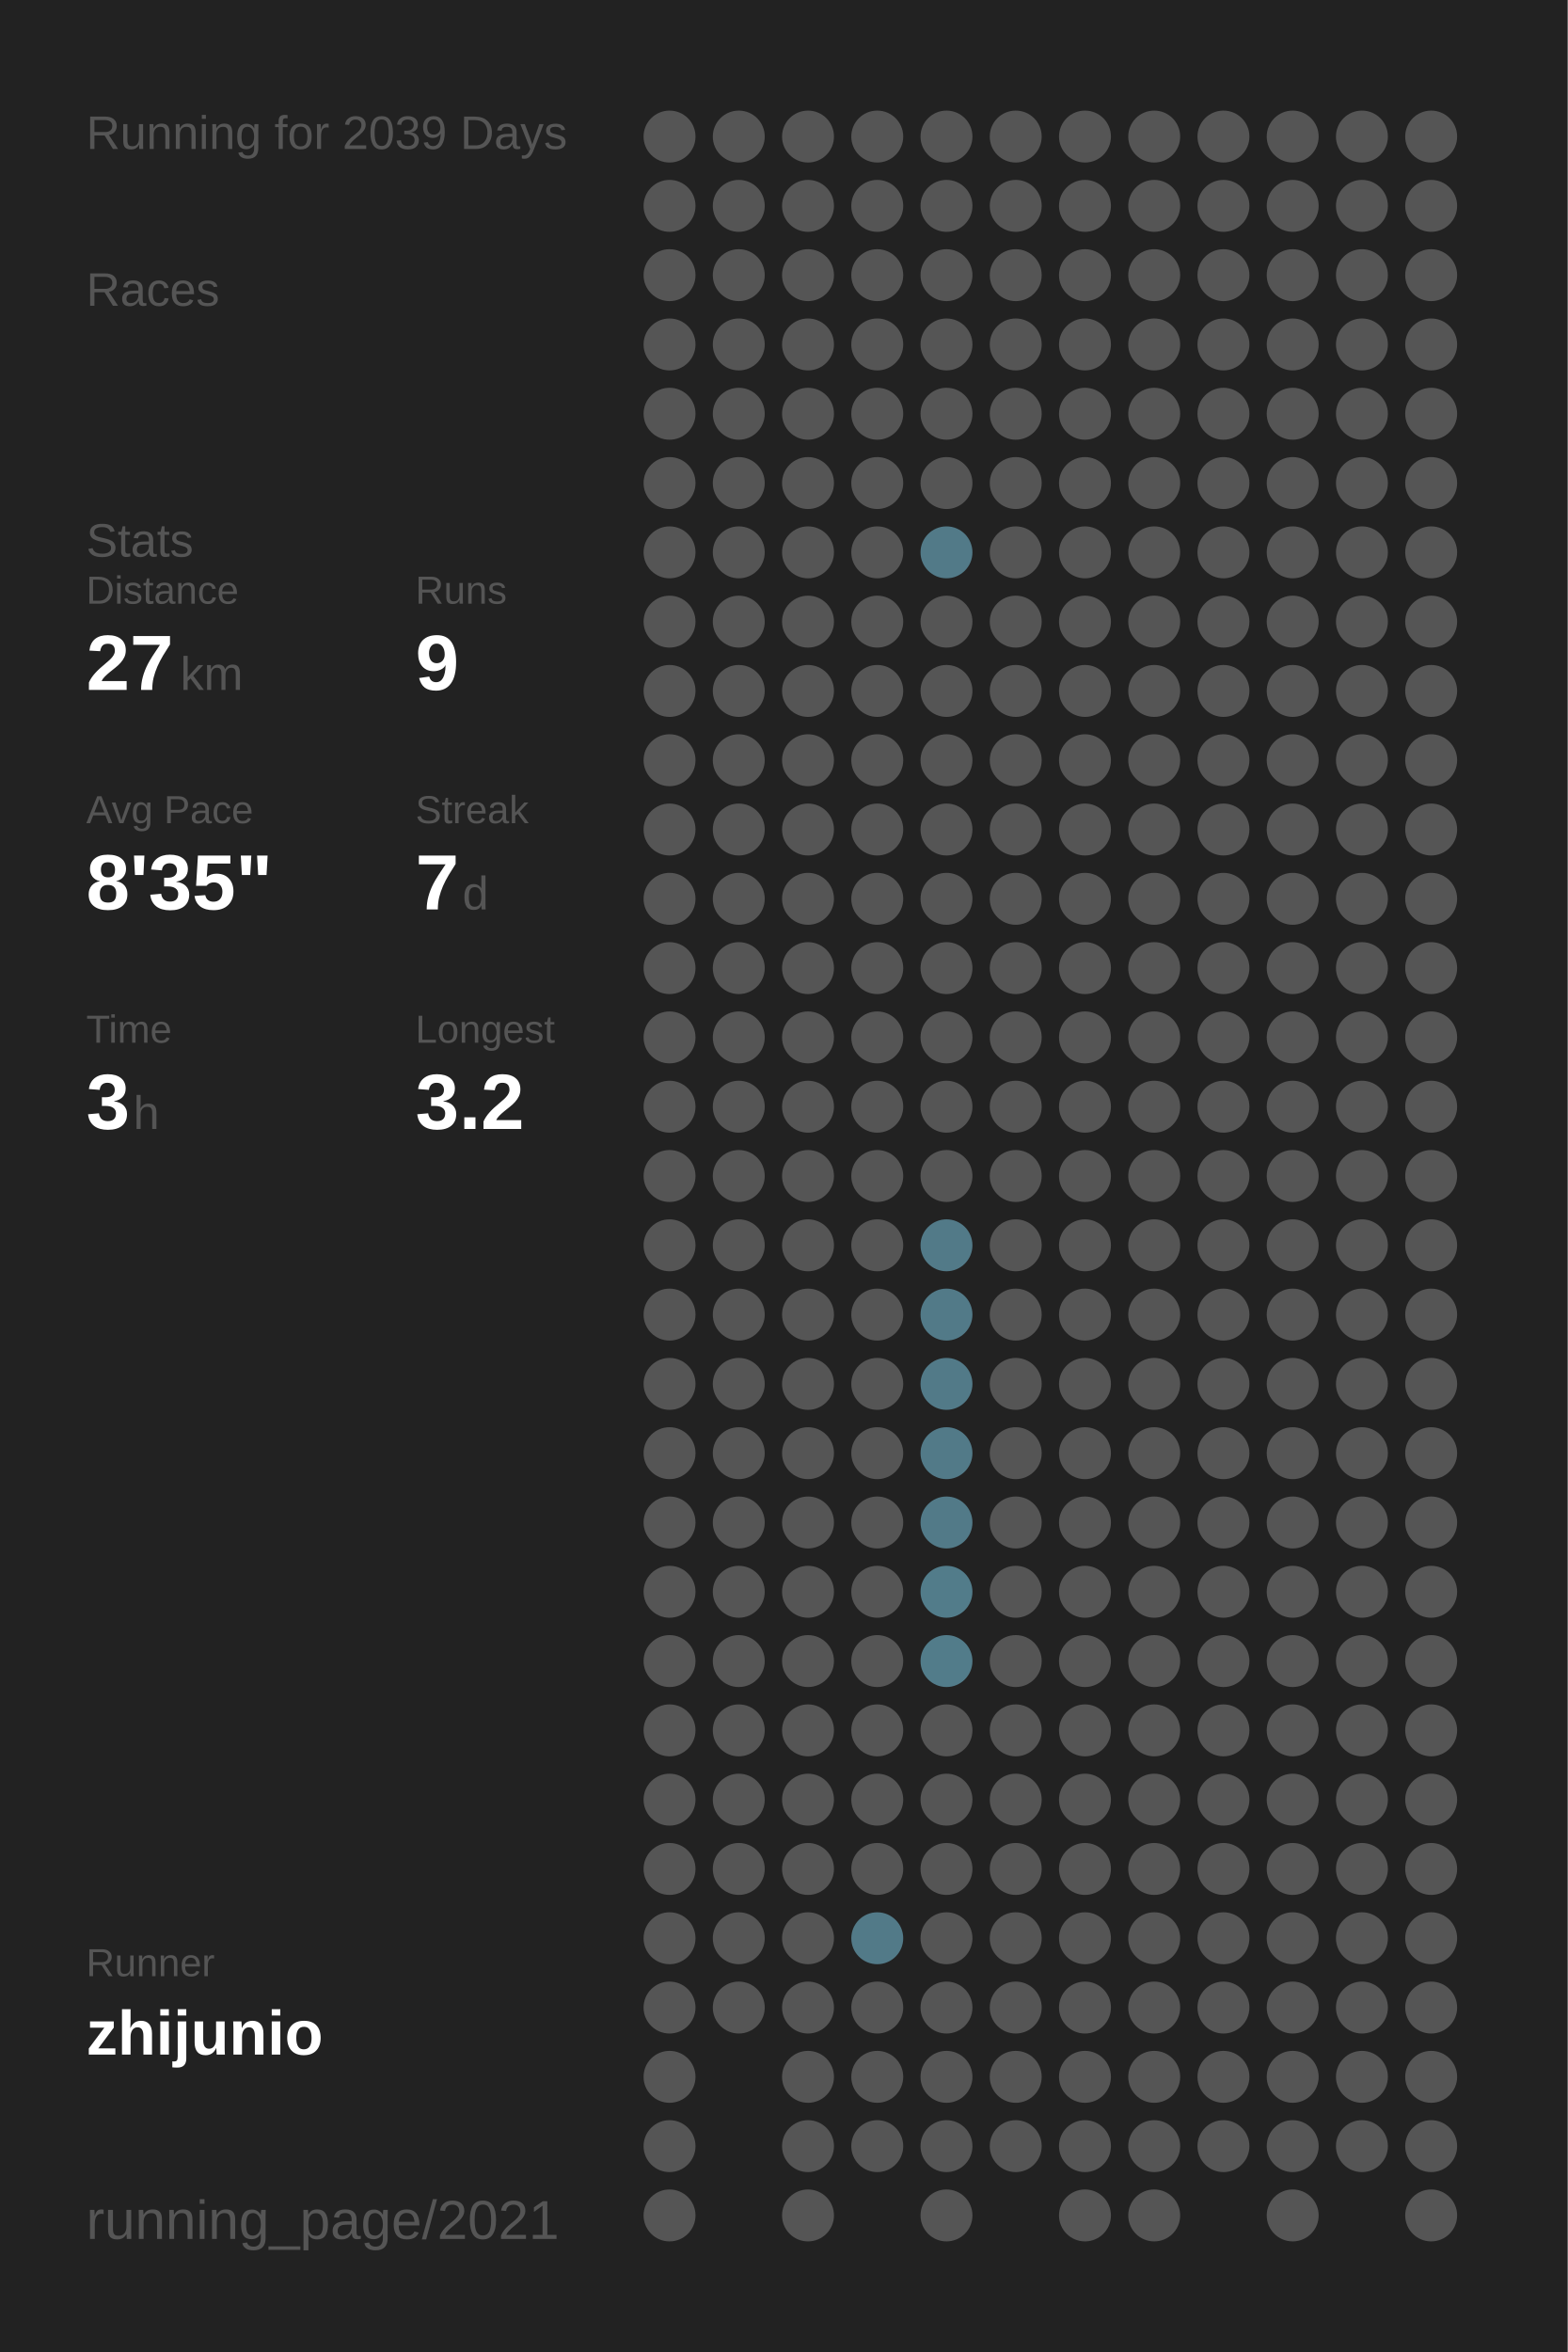
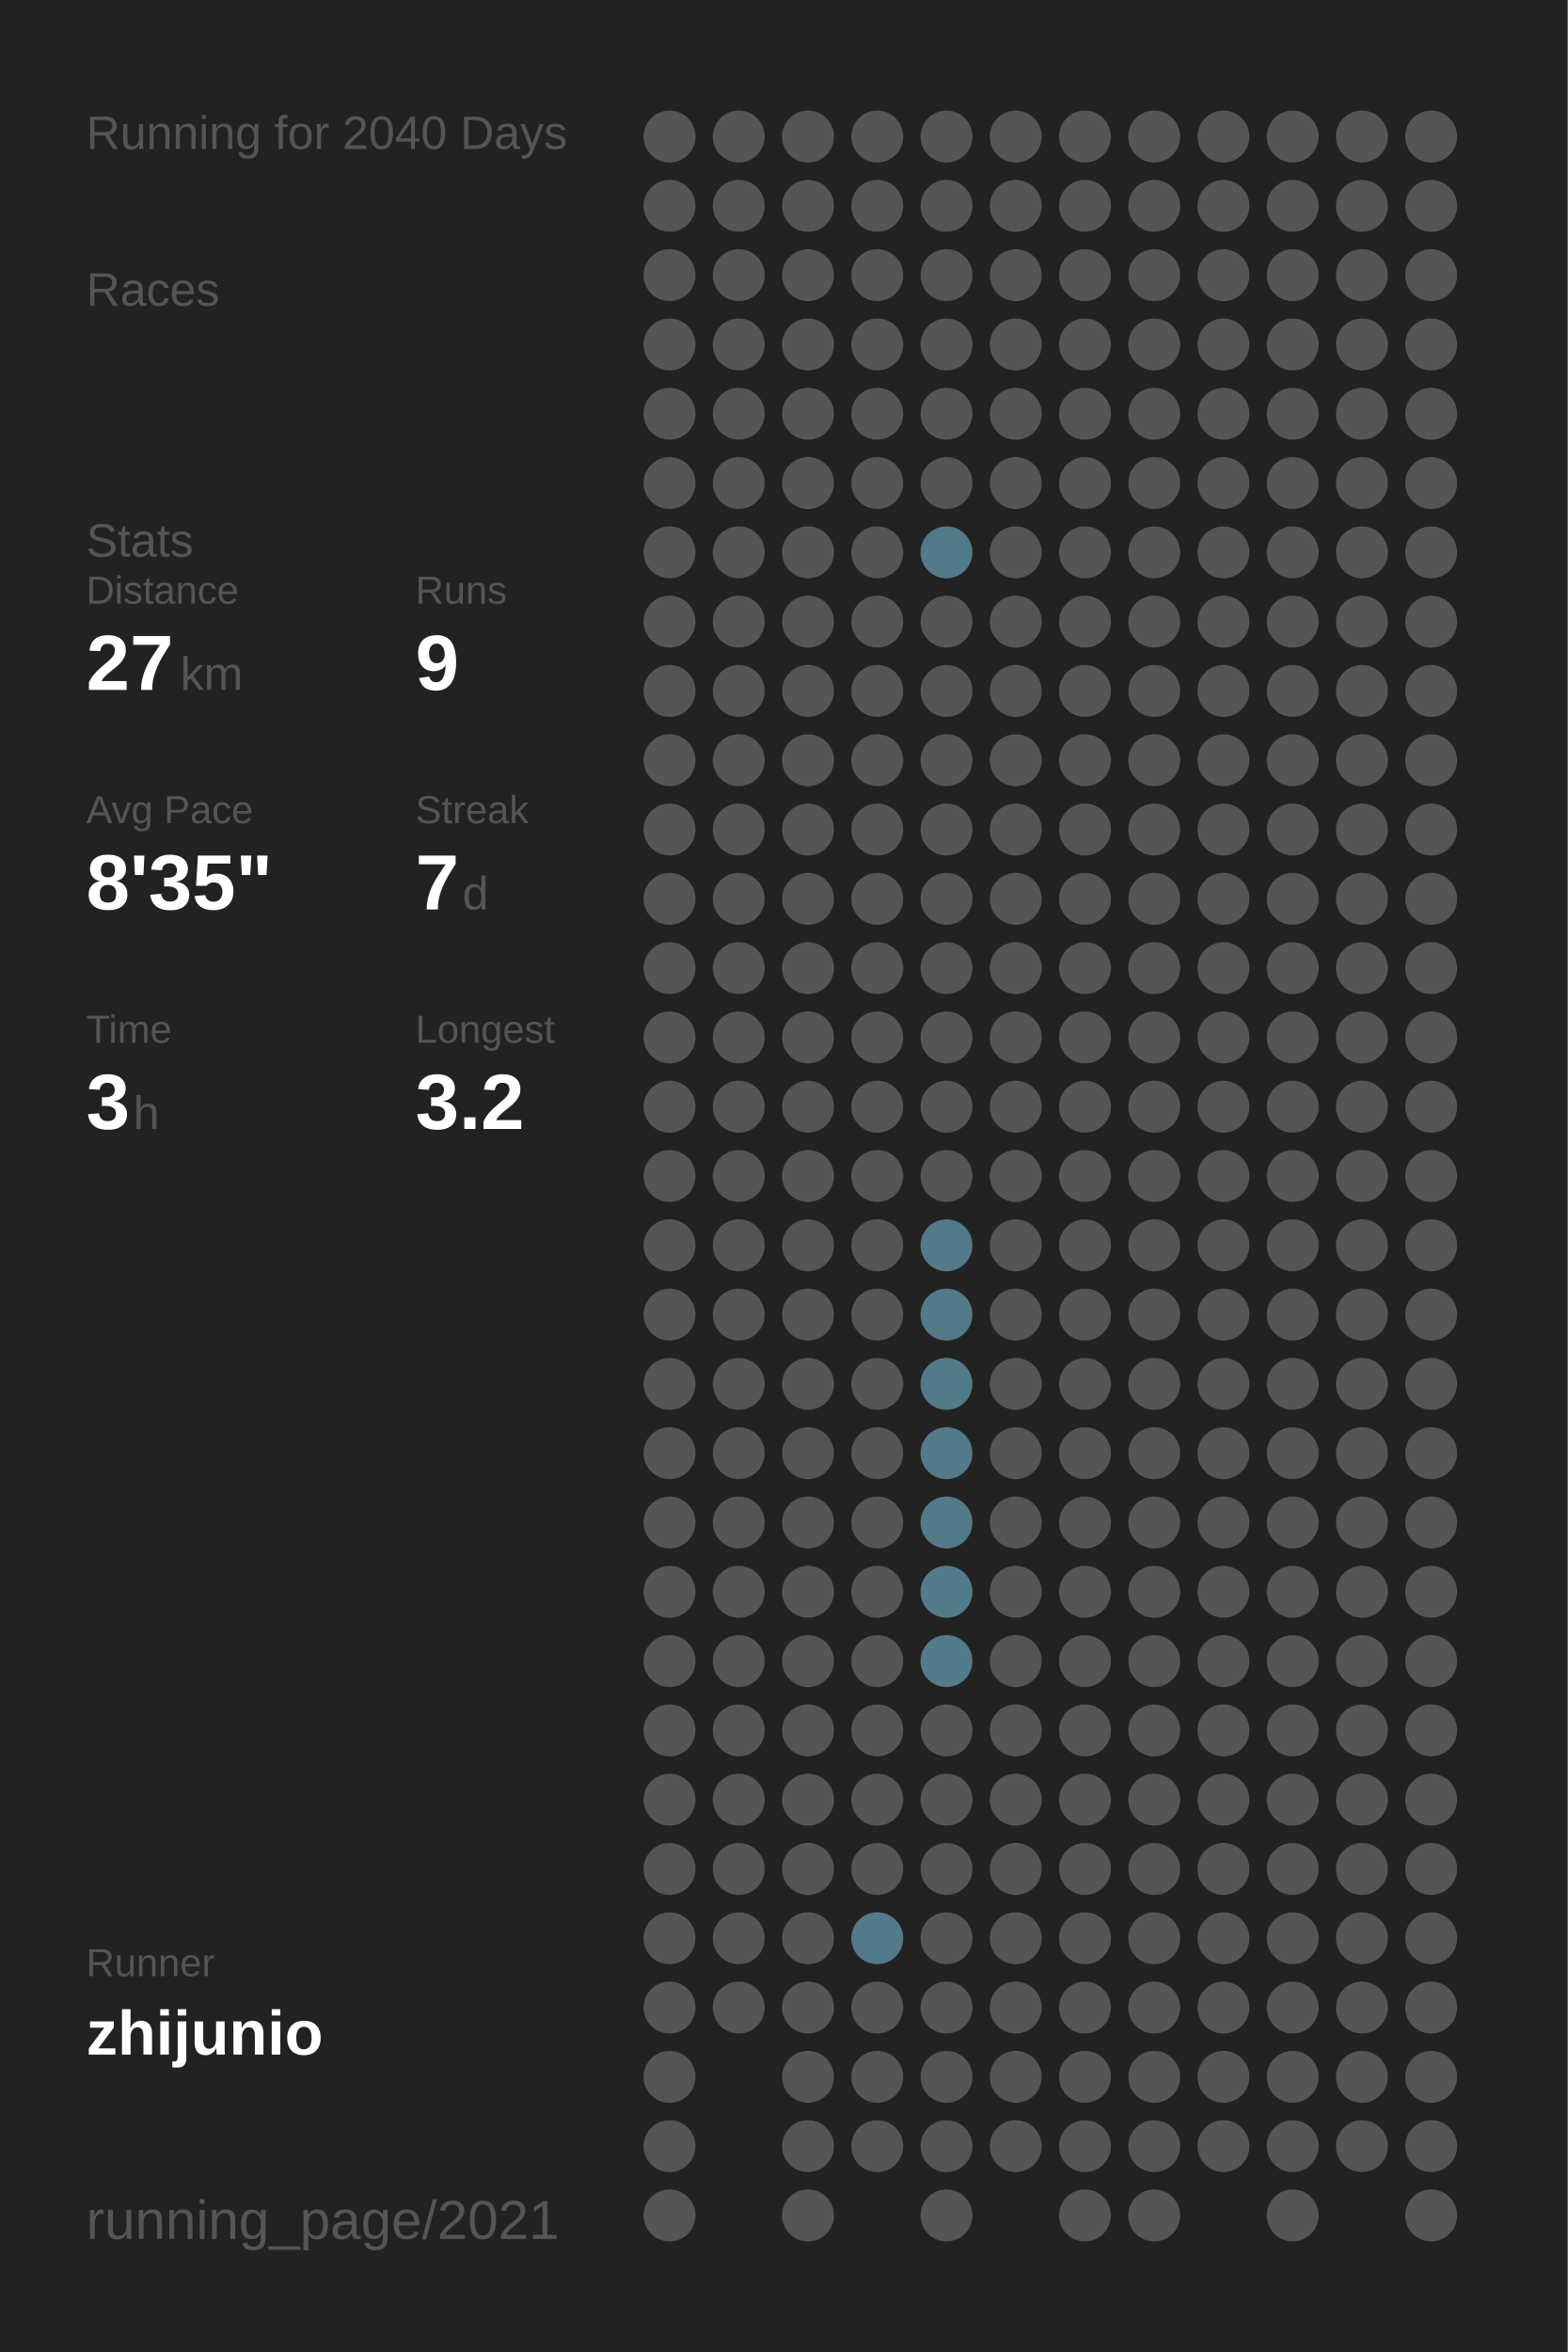
<svg xmlns="http://www.w3.org/2000/svg" baseProfile="full" height="300mm" version="1.1" viewBox="0,0,200,300" width="200mm">
  <defs />
  <rect fill="#222222" height="300" width="200" x="0" y="0" />
-   <text fill="#555555" style="font-size:6px; font-family:Arial;" x="11" y="19">Running for 2039 Days</text>
+   <text fill="#555555" style="font-size:6px; font-family:Arial;" x="11" y="19">Running for 2040 Days</text>
  <text fill="#555555" style="font-size:6px; font-family:Arial;" x="11" y="39">Races</text>
  <text fill="#555555" style="font-size:6px; font-family:Arial;" x="11" y="71">Stats</text>
  <text fill="#555555" style="font-size:5px; font-family:Arial;" x="11" y="77">Distance</text>
  <text fill="#FFFFFF" style="font-size:10px; font-family:Arial; font-weight:bold;" x="11" y="88">27</text>
  <text fill="#555555" style="font-size:6px; font-family:Arial;" x="23" y="88">km</text>
  <text fill="#555555" style="font-size:5px; font-family:Arial;" x="53" y="77">Runs</text>
  <text fill="#FFFFFF" style="font-size:10px; font-family:Arial; font-weight:bold;" x="53" y="88">9</text>
  <text fill="#555555" style="font-size:5px; font-family:Arial;" x="11" y="105">Avg Pace</text>
  <text fill="#FFFFFF" style="font-size:10px; font-family:Arial; font-weight:bold;" x="11" y="116">8'35"</text>
  <text fill="#555555" style="font-size:5px; font-family:Arial;" x="53" y="105">Streak</text>
  <text fill="#FFFFFF" style="font-size:10px; font-family:Arial; font-weight:bold;" x="53" y="116">7</text>
  <text fill="#555555" style="font-size:6px; font-family:Arial;" x="59" y="116">d</text>
  <text fill="#555555" style="font-size:5px; font-family:Arial;" x="11" y="133">Time</text>
  <text fill="#FFFFFF" style="font-size:10px; font-family:Arial; font-weight:bold;" x="11" y="144">3</text>
  <text fill="#555555" style="font-size:6px; font-family:Arial;" x="17" y="144">h</text>
  <text fill="#555555" style="font-size:5px; font-family:Arial;" x="53" y="133">Longest</text>
  <text fill="#FFFFFF" style="font-size:10px; font-family:Arial; font-weight:bold;" x="53" y="144">3.2</text>
  <text fill="#555555" style="font-size:5px; font-family:Arial;" x="11" y="252.065">Runner</text>
  <text fill="#FFFFFF" style="font-size:8px; font-family:Arial; font-weight:bold;" x="11" y="262.065">zhijunio</text>
  <text fill="#555555" style="font-size:7px; font-family:Arial;" x="11" y="285.581">running_page/2021</text>
  <circle cx="85.417" cy="17.419" fill="#555555" r="3.312" />
  <circle cx="85.417" cy="26.258" fill="#555555" r="3.312" />
  <circle cx="85.417" cy="35.097" fill="#555555" r="3.312" />
  <circle cx="85.417" cy="43.935" fill="#555555" r="3.312" />
  <circle cx="85.417" cy="52.774" fill="#555555" r="3.312" />
  <circle cx="85.417" cy="61.613" fill="#555555" r="3.312" />
  <circle cx="85.417" cy="70.452" fill="#555555" r="3.312" />
  <circle cx="85.417" cy="79.29" fill="#555555" r="3.312" />
  <circle cx="85.417" cy="88.129" fill="#555555" r="3.312" />
  <circle cx="85.417" cy="96.968" fill="#555555" r="3.312" />
  <circle cx="85.417" cy="105.806" fill="#555555" r="3.312" />
  <circle cx="85.417" cy="114.645" fill="#555555" r="3.312" />
  <circle cx="85.417" cy="123.484" fill="#555555" r="3.312" />
  <circle cx="85.417" cy="132.323" fill="#555555" r="3.312" />
  <circle cx="85.417" cy="141.161" fill="#555555" r="3.312" />
  <circle cx="85.417" cy="150" fill="#555555" r="3.312" />
  <circle cx="85.417" cy="158.839" fill="#555555" r="3.312" />
  <circle cx="85.417" cy="167.677" fill="#555555" r="3.312" />
  <circle cx="85.417" cy="176.516" fill="#555555" r="3.312" />
  <circle cx="85.417" cy="185.355" fill="#555555" r="3.312" />
  <circle cx="85.417" cy="194.194" fill="#555555" r="3.312" />
  <circle cx="85.417" cy="203.032" fill="#555555" r="3.312" />
  <circle cx="85.417" cy="211.871" fill="#555555" r="3.312" />
  <circle cx="85.417" cy="220.71" fill="#555555" r="3.312" />
  <circle cx="85.417" cy="229.548" fill="#555555" r="3.312" />
  <circle cx="85.417" cy="238.387" fill="#555555" r="3.312" />
  <circle cx="85.417" cy="247.226" fill="#555555" r="3.312" />
  <circle cx="85.417" cy="256.065" fill="#555555" r="3.312" />
  <circle cx="85.417" cy="264.903" fill="#555555" r="3.312" />
  <circle cx="85.417" cy="273.742" fill="#555555" r="3.312" />
  <circle cx="85.417" cy="282.581" fill="#555555" r="3.312" />
  <circle cx="94.25" cy="17.419" fill="#555555" r="3.312" />
  <circle cx="94.25" cy="26.258" fill="#555555" r="3.312" />
  <circle cx="94.25" cy="35.097" fill="#555555" r="3.312" />
  <circle cx="94.25" cy="43.935" fill="#555555" r="3.312" />
  <circle cx="94.25" cy="52.774" fill="#555555" r="3.312" />
  <circle cx="94.25" cy="61.613" fill="#555555" r="3.312" />
  <circle cx="94.25" cy="70.452" fill="#555555" r="3.312" />
  <circle cx="94.25" cy="79.29" fill="#555555" r="3.312" />
  <circle cx="94.25" cy="88.129" fill="#555555" r="3.312" />
  <circle cx="94.25" cy="96.968" fill="#555555" r="3.312" />
  <circle cx="94.25" cy="105.806" fill="#555555" r="3.312" />
  <circle cx="94.25" cy="114.645" fill="#555555" r="3.312" />
  <circle cx="94.25" cy="123.484" fill="#555555" r="3.312" />
  <circle cx="94.25" cy="132.323" fill="#555555" r="3.312" />
  <circle cx="94.25" cy="141.161" fill="#555555" r="3.312" />
  <circle cx="94.25" cy="150" fill="#555555" r="3.312" />
  <circle cx="94.25" cy="158.839" fill="#555555" r="3.312" />
  <circle cx="94.25" cy="167.677" fill="#555555" r="3.312" />
  <circle cx="94.25" cy="176.516" fill="#555555" r="3.312" />
  <circle cx="94.25" cy="185.355" fill="#555555" r="3.312" />
  <circle cx="94.25" cy="194.194" fill="#555555" r="3.312" />
  <circle cx="94.25" cy="203.032" fill="#555555" r="3.312" />
  <circle cx="94.25" cy="211.871" fill="#555555" r="3.312" />
  <circle cx="94.25" cy="220.71" fill="#555555" r="3.312" />
  <circle cx="94.25" cy="229.548" fill="#555555" r="3.312" />
  <circle cx="94.25" cy="238.387" fill="#555555" r="3.312" />
  <circle cx="94.25" cy="247.226" fill="#555555" r="3.312" />
  <circle cx="94.25" cy="256.065" fill="#555555" r="3.312" />
  <circle cx="103.083" cy="17.419" fill="#555555" r="3.312" />
  <circle cx="103.083" cy="26.258" fill="#555555" r="3.312" />
  <circle cx="103.083" cy="35.097" fill="#555555" r="3.312" />
  <circle cx="103.083" cy="43.935" fill="#555555" r="3.312" />
  <circle cx="103.083" cy="52.774" fill="#555555" r="3.312" />
  <circle cx="103.083" cy="61.613" fill="#555555" r="3.312" />
  <circle cx="103.083" cy="70.452" fill="#555555" r="3.312" />
  <circle cx="103.083" cy="79.29" fill="#555555" r="3.312" />
  <circle cx="103.083" cy="88.129" fill="#555555" r="3.312" />
  <circle cx="103.083" cy="96.968" fill="#555555" r="3.312" />
  <circle cx="103.083" cy="105.806" fill="#555555" r="3.312" />
  <circle cx="103.083" cy="114.645" fill="#555555" r="3.312" />
  <circle cx="103.083" cy="123.484" fill="#555555" r="3.312" />
  <circle cx="103.083" cy="132.323" fill="#555555" r="3.312" />
  <circle cx="103.083" cy="141.161" fill="#555555" r="3.312" />
  <circle cx="103.083" cy="150" fill="#555555" r="3.312" />
  <circle cx="103.083" cy="158.839" fill="#555555" r="3.312" />
  <circle cx="103.083" cy="167.677" fill="#555555" r="3.312" />
  <circle cx="103.083" cy="176.516" fill="#555555" r="3.312" />
  <circle cx="103.083" cy="185.355" fill="#555555" r="3.312" />
  <circle cx="103.083" cy="194.194" fill="#555555" r="3.312" />
  <circle cx="103.083" cy="203.032" fill="#555555" r="3.312" />
  <circle cx="103.083" cy="211.871" fill="#555555" r="3.312" />
  <circle cx="103.083" cy="220.71" fill="#555555" r="3.312" />
  <circle cx="103.083" cy="229.548" fill="#555555" r="3.312" />
  <circle cx="103.083" cy="238.387" fill="#555555" r="3.312" />
  <circle cx="103.083" cy="247.226" fill="#555555" r="3.312" />
  <circle cx="103.083" cy="256.065" fill="#555555" r="3.312" />
  <circle cx="103.083" cy="264.903" fill="#555555" r="3.312" />
  <circle cx="103.083" cy="273.742" fill="#555555" r="3.312" />
  <circle cx="103.083" cy="282.581" fill="#555555" r="3.312" />
  <circle cx="111.917" cy="17.419" fill="#555555" r="3.312" />
  <circle cx="111.917" cy="26.258" fill="#555555" r="3.312" />
  <circle cx="111.917" cy="35.097" fill="#555555" r="3.312" />
  <circle cx="111.917" cy="43.935" fill="#555555" r="3.312" />
  <circle cx="111.917" cy="52.774" fill="#555555" r="3.312" />
  <circle cx="111.917" cy="61.613" fill="#555555" r="3.312" />
  <circle cx="111.917" cy="70.452" fill="#555555" r="3.312" />
  <circle cx="111.917" cy="79.29" fill="#555555" r="3.312" />
  <circle cx="111.917" cy="88.129" fill="#555555" r="3.312" />
  <circle cx="111.917" cy="96.968" fill="#555555" r="3.312" />
  <circle cx="111.917" cy="105.806" fill="#555555" r="3.312" />
  <circle cx="111.917" cy="114.645" fill="#555555" r="3.312" />
  <circle cx="111.917" cy="123.484" fill="#555555" r="3.312" />
  <circle cx="111.917" cy="132.323" fill="#555555" r="3.312" />
  <circle cx="111.917" cy="141.161" fill="#555555" r="3.312" />
  <circle cx="111.917" cy="150" fill="#555555" r="3.312" />
  <circle cx="111.917" cy="158.839" fill="#555555" r="3.312" />
  <circle cx="111.917" cy="167.677" fill="#555555" r="3.312" />
  <circle cx="111.917" cy="176.516" fill="#555555" r="3.312" />
  <circle cx="111.917" cy="185.355" fill="#555555" r="3.312" />
  <circle cx="111.917" cy="194.194" fill="#555555" r="3.312" />
  <circle cx="111.917" cy="203.032" fill="#555555" r="3.312" />
  <circle cx="111.917" cy="211.871" fill="#555555" r="3.312" />
  <circle cx="111.917" cy="220.71" fill="#555555" r="3.312" />
  <circle cx="111.917" cy="229.548" fill="#555555" r="3.312" />
  <circle cx="111.917" cy="238.387" fill="#555555" r="3.312" />
  <circle cx="111.917" cy="247.226" fill="#527a88" r="3.312" />
  <circle cx="111.917" cy="256.065" fill="#555555" r="3.312" />
  <circle cx="111.917" cy="264.903" fill="#555555" r="3.312" />
  <circle cx="111.917" cy="273.742" fill="#555555" r="3.312" />
  <circle cx="120.75" cy="17.419" fill="#555555" r="3.312" />
  <circle cx="120.75" cy="26.258" fill="#555555" r="3.312" />
  <circle cx="120.75" cy="35.097" fill="#555555" r="3.312" />
  <circle cx="120.75" cy="43.935" fill="#555555" r="3.312" />
  <circle cx="120.75" cy="52.774" fill="#555555" r="3.312" />
  <circle cx="120.75" cy="61.613" fill="#555555" r="3.312" />
  <circle cx="120.75" cy="70.452" fill="#527a88" r="3.312" />
  <circle cx="120.75" cy="79.29" fill="#555555" r="3.312" />
  <circle cx="120.75" cy="88.129" fill="#555555" r="3.312" />
  <circle cx="120.75" cy="96.968" fill="#555555" r="3.312" />
  <circle cx="120.75" cy="105.806" fill="#555555" r="3.312" />
  <circle cx="120.75" cy="114.645" fill="#555555" r="3.312" />
  <circle cx="120.75" cy="123.484" fill="#555555" r="3.312" />
  <circle cx="120.75" cy="132.323" fill="#555555" r="3.312" />
  <circle cx="120.75" cy="141.161" fill="#555555" r="3.312" />
  <circle cx="120.75" cy="150" fill="#555555" r="3.312" />
  <circle cx="120.75" cy="158.839" fill="#527a88" r="3.312" />
  <circle cx="120.75" cy="167.677" fill="#527a88" r="3.312" />
  <circle cx="120.75" cy="176.516" fill="#527a88" r="3.312" />
  <circle cx="120.75" cy="185.355" fill="#527a88" r="3.312" />
  <circle cx="120.75" cy="194.194" fill="#527a88" r="3.312" />
  <circle cx="120.75" cy="203.032" fill="#527c8a" r="3.312" />
  <circle cx="120.75" cy="211.871" fill="#527c8a" r="3.312" />
  <circle cx="120.75" cy="220.71" fill="#555555" r="3.312" />
  <circle cx="120.75" cy="229.548" fill="#555555" r="3.312" />
  <circle cx="120.75" cy="238.387" fill="#555555" r="3.312" />
  <circle cx="120.75" cy="247.226" fill="#555555" r="3.312" />
  <circle cx="120.75" cy="256.065" fill="#555555" r="3.312" />
  <circle cx="120.75" cy="264.903" fill="#555555" r="3.312" />
  <circle cx="120.75" cy="273.742" fill="#555555" r="3.312" />
  <circle cx="120.75" cy="282.581" fill="#555555" r="3.312" />
  <circle cx="129.583" cy="17.419" fill="#555555" r="3.312" />
  <circle cx="129.583" cy="26.258" fill="#555555" r="3.312" />
  <circle cx="129.583" cy="35.097" fill="#555555" r="3.312" />
  <circle cx="129.583" cy="43.935" fill="#555555" r="3.312" />
  <circle cx="129.583" cy="52.774" fill="#555555" r="3.312" />
  <circle cx="129.583" cy="61.613" fill="#555555" r="3.312" />
  <circle cx="129.583" cy="70.452" fill="#555555" r="3.312" />
  <circle cx="129.583" cy="79.29" fill="#555555" r="3.312" />
  <circle cx="129.583" cy="88.129" fill="#555555" r="3.312" />
  <circle cx="129.583" cy="96.968" fill="#555555" r="3.312" />
  <circle cx="129.583" cy="105.806" fill="#555555" r="3.312" />
  <circle cx="129.583" cy="114.645" fill="#555555" r="3.312" />
  <circle cx="129.583" cy="123.484" fill="#555555" r="3.312" />
  <circle cx="129.583" cy="132.323" fill="#555555" r="3.312" />
  <circle cx="129.583" cy="141.161" fill="#555555" r="3.312" />
  <circle cx="129.583" cy="150" fill="#555555" r="3.312" />
  <circle cx="129.583" cy="158.839" fill="#555555" r="3.312" />
  <circle cx="129.583" cy="167.677" fill="#555555" r="3.312" />
  <circle cx="129.583" cy="176.516" fill="#555555" r="3.312" />
  <circle cx="129.583" cy="185.355" fill="#555555" r="3.312" />
  <circle cx="129.583" cy="194.194" fill="#555555" r="3.312" />
  <circle cx="129.583" cy="203.032" fill="#555555" r="3.312" />
  <circle cx="129.583" cy="211.871" fill="#555555" r="3.312" />
  <circle cx="129.583" cy="220.71" fill="#555555" r="3.312" />
  <circle cx="129.583" cy="229.548" fill="#555555" r="3.312" />
  <circle cx="129.583" cy="238.387" fill="#555555" r="3.312" />
  <circle cx="129.583" cy="247.226" fill="#555555" r="3.312" />
  <circle cx="129.583" cy="256.065" fill="#555555" r="3.312" />
  <circle cx="129.583" cy="264.903" fill="#555555" r="3.312" />
  <circle cx="129.583" cy="273.742" fill="#555555" r="3.312" />
  <circle cx="138.417" cy="17.419" fill="#555555" r="3.312" />
  <circle cx="138.417" cy="26.258" fill="#555555" r="3.312" />
  <circle cx="138.417" cy="35.097" fill="#555555" r="3.312" />
  <circle cx="138.417" cy="43.935" fill="#555555" r="3.312" />
  <circle cx="138.417" cy="52.774" fill="#555555" r="3.312" />
  <circle cx="138.417" cy="61.613" fill="#555555" r="3.312" />
  <circle cx="138.417" cy="70.452" fill="#555555" r="3.312" />
  <circle cx="138.417" cy="79.29" fill="#555555" r="3.312" />
  <circle cx="138.417" cy="88.129" fill="#555555" r="3.312" />
  <circle cx="138.417" cy="96.968" fill="#555555" r="3.312" />
  <circle cx="138.417" cy="105.806" fill="#555555" r="3.312" />
  <circle cx="138.417" cy="114.645" fill="#555555" r="3.312" />
  <circle cx="138.417" cy="123.484" fill="#555555" r="3.312" />
  <circle cx="138.417" cy="132.323" fill="#555555" r="3.312" />
  <circle cx="138.417" cy="141.161" fill="#555555" r="3.312" />
  <circle cx="138.417" cy="150" fill="#555555" r="3.312" />
  <circle cx="138.417" cy="158.839" fill="#555555" r="3.312" />
  <circle cx="138.417" cy="167.677" fill="#555555" r="3.312" />
  <circle cx="138.417" cy="176.516" fill="#555555" r="3.312" />
  <circle cx="138.417" cy="185.355" fill="#555555" r="3.312" />
  <circle cx="138.417" cy="194.194" fill="#555555" r="3.312" />
  <circle cx="138.417" cy="203.032" fill="#555555" r="3.312" />
  <circle cx="138.417" cy="211.871" fill="#555555" r="3.312" />
  <circle cx="138.417" cy="220.71" fill="#555555" r="3.312" />
  <circle cx="138.417" cy="229.548" fill="#555555" r="3.312" />
  <circle cx="138.417" cy="238.387" fill="#555555" r="3.312" />
  <circle cx="138.417" cy="247.226" fill="#555555" r="3.312" />
  <circle cx="138.417" cy="256.065" fill="#555555" r="3.312" />
  <circle cx="138.417" cy="264.903" fill="#555555" r="3.312" />
  <circle cx="138.417" cy="273.742" fill="#555555" r="3.312" />
  <circle cx="138.417" cy="282.581" fill="#555555" r="3.312" />
  <circle cx="147.25" cy="17.419" fill="#555555" r="3.312" />
  <circle cx="147.25" cy="26.258" fill="#555555" r="3.312" />
  <circle cx="147.25" cy="35.097" fill="#555555" r="3.312" />
  <circle cx="147.25" cy="43.935" fill="#555555" r="3.312" />
  <circle cx="147.25" cy="52.774" fill="#555555" r="3.312" />
  <circle cx="147.25" cy="61.613" fill="#555555" r="3.312" />
  <circle cx="147.25" cy="70.452" fill="#555555" r="3.312" />
  <circle cx="147.25" cy="79.29" fill="#555555" r="3.312" />
  <circle cx="147.25" cy="88.129" fill="#555555" r="3.312" />
  <circle cx="147.25" cy="96.968" fill="#555555" r="3.312" />
  <circle cx="147.25" cy="105.806" fill="#555555" r="3.312" />
  <circle cx="147.25" cy="114.645" fill="#555555" r="3.312" />
  <circle cx="147.25" cy="123.484" fill="#555555" r="3.312" />
  <circle cx="147.25" cy="132.323" fill="#555555" r="3.312" />
  <circle cx="147.25" cy="141.161" fill="#555555" r="3.312" />
  <circle cx="147.25" cy="150" fill="#555555" r="3.312" />
  <circle cx="147.25" cy="158.839" fill="#555555" r="3.312" />
  <circle cx="147.25" cy="167.677" fill="#555555" r="3.312" />
  <circle cx="147.25" cy="176.516" fill="#555555" r="3.312" />
  <circle cx="147.25" cy="185.355" fill="#555555" r="3.312" />
  <circle cx="147.25" cy="194.194" fill="#555555" r="3.312" />
  <circle cx="147.25" cy="203.032" fill="#555555" r="3.312" />
  <circle cx="147.25" cy="211.871" fill="#555555" r="3.312" />
  <circle cx="147.25" cy="220.71" fill="#555555" r="3.312" />
  <circle cx="147.25" cy="229.548" fill="#555555" r="3.312" />
  <circle cx="147.25" cy="238.387" fill="#555555" r="3.312" />
  <circle cx="147.25" cy="247.226" fill="#555555" r="3.312" />
  <circle cx="147.25" cy="256.065" fill="#555555" r="3.312" />
  <circle cx="147.25" cy="264.903" fill="#555555" r="3.312" />
  <circle cx="147.25" cy="273.742" fill="#555555" r="3.312" />
  <circle cx="147.25" cy="282.581" fill="#555555" r="3.312" />
  <circle cx="156.083" cy="17.419" fill="#555555" r="3.312" />
  <circle cx="156.083" cy="26.258" fill="#555555" r="3.312" />
  <circle cx="156.083" cy="35.097" fill="#555555" r="3.312" />
  <circle cx="156.083" cy="43.935" fill="#555555" r="3.312" />
  <circle cx="156.083" cy="52.774" fill="#555555" r="3.312" />
  <circle cx="156.083" cy="61.613" fill="#555555" r="3.312" />
  <circle cx="156.083" cy="70.452" fill="#555555" r="3.312" />
  <circle cx="156.083" cy="79.29" fill="#555555" r="3.312" />
  <circle cx="156.083" cy="88.129" fill="#555555" r="3.312" />
  <circle cx="156.083" cy="96.968" fill="#555555" r="3.312" />
  <circle cx="156.083" cy="105.806" fill="#555555" r="3.312" />
  <circle cx="156.083" cy="114.645" fill="#555555" r="3.312" />
  <circle cx="156.083" cy="123.484" fill="#555555" r="3.312" />
  <circle cx="156.083" cy="132.323" fill="#555555" r="3.312" />
  <circle cx="156.083" cy="141.161" fill="#555555" r="3.312" />
  <circle cx="156.083" cy="150" fill="#555555" r="3.312" />
  <circle cx="156.083" cy="158.839" fill="#555555" r="3.312" />
  <circle cx="156.083" cy="167.677" fill="#555555" r="3.312" />
  <circle cx="156.083" cy="176.516" fill="#555555" r="3.312" />
  <circle cx="156.083" cy="185.355" fill="#555555" r="3.312" />
  <circle cx="156.083" cy="194.194" fill="#555555" r="3.312" />
  <circle cx="156.083" cy="203.032" fill="#555555" r="3.312" />
  <circle cx="156.083" cy="211.871" fill="#555555" r="3.312" />
  <circle cx="156.083" cy="220.71" fill="#555555" r="3.312" />
  <circle cx="156.083" cy="229.548" fill="#555555" r="3.312" />
  <circle cx="156.083" cy="238.387" fill="#555555" r="3.312" />
  <circle cx="156.083" cy="247.226" fill="#555555" r="3.312" />
  <circle cx="156.083" cy="256.065" fill="#555555" r="3.312" />
  <circle cx="156.083" cy="264.903" fill="#555555" r="3.312" />
  <circle cx="156.083" cy="273.742" fill="#555555" r="3.312" />
  <circle cx="164.917" cy="17.419" fill="#555555" r="3.312" />
  <circle cx="164.917" cy="26.258" fill="#555555" r="3.312" />
  <circle cx="164.917" cy="35.097" fill="#555555" r="3.312" />
  <circle cx="164.917" cy="43.935" fill="#555555" r="3.312" />
  <circle cx="164.917" cy="52.774" fill="#555555" r="3.312" />
  <circle cx="164.917" cy="61.613" fill="#555555" r="3.312" />
  <circle cx="164.917" cy="70.452" fill="#555555" r="3.312" />
  <circle cx="164.917" cy="79.29" fill="#555555" r="3.312" />
  <circle cx="164.917" cy="88.129" fill="#555555" r="3.312" />
  <circle cx="164.917" cy="96.968" fill="#555555" r="3.312" />
  <circle cx="164.917" cy="105.806" fill="#555555" r="3.312" />
  <circle cx="164.917" cy="114.645" fill="#555555" r="3.312" />
  <circle cx="164.917" cy="123.484" fill="#555555" r="3.312" />
  <circle cx="164.917" cy="132.323" fill="#555555" r="3.312" />
  <circle cx="164.917" cy="141.161" fill="#555555" r="3.312" />
  <circle cx="164.917" cy="150" fill="#555555" r="3.312" />
  <circle cx="164.917" cy="158.839" fill="#555555" r="3.312" />
  <circle cx="164.917" cy="167.677" fill="#555555" r="3.312" />
  <circle cx="164.917" cy="176.516" fill="#555555" r="3.312" />
  <circle cx="164.917" cy="185.355" fill="#555555" r="3.312" />
  <circle cx="164.917" cy="194.194" fill="#555555" r="3.312" />
  <circle cx="164.917" cy="203.032" fill="#555555" r="3.312" />
  <circle cx="164.917" cy="211.871" fill="#555555" r="3.312" />
  <circle cx="164.917" cy="220.71" fill="#555555" r="3.312" />
  <circle cx="164.917" cy="229.548" fill="#555555" r="3.312" />
  <circle cx="164.917" cy="238.387" fill="#555555" r="3.312" />
  <circle cx="164.917" cy="247.226" fill="#555555" r="3.312" />
  <circle cx="164.917" cy="256.065" fill="#555555" r="3.312" />
  <circle cx="164.917" cy="264.903" fill="#555555" r="3.312" />
  <circle cx="164.917" cy="273.742" fill="#555555" r="3.312" />
  <circle cx="164.917" cy="282.581" fill="#555555" r="3.312" />
  <circle cx="173.75" cy="17.419" fill="#555555" r="3.312" />
  <circle cx="173.75" cy="26.258" fill="#555555" r="3.312" />
  <circle cx="173.75" cy="35.097" fill="#555555" r="3.312" />
  <circle cx="173.75" cy="43.935" fill="#555555" r="3.312" />
  <circle cx="173.75" cy="52.774" fill="#555555" r="3.312" />
  <circle cx="173.75" cy="61.613" fill="#555555" r="3.312" />
  <circle cx="173.75" cy="70.452" fill="#555555" r="3.312" />
  <circle cx="173.75" cy="79.29" fill="#555555" r="3.312" />
  <circle cx="173.75" cy="88.129" fill="#555555" r="3.312" />
  <circle cx="173.75" cy="96.968" fill="#555555" r="3.312" />
  <circle cx="173.75" cy="105.806" fill="#555555" r="3.312" />
  <circle cx="173.75" cy="114.645" fill="#555555" r="3.312" />
  <circle cx="173.75" cy="123.484" fill="#555555" r="3.312" />
  <circle cx="173.75" cy="132.323" fill="#555555" r="3.312" />
  <circle cx="173.75" cy="141.161" fill="#555555" r="3.312" />
  <circle cx="173.75" cy="150" fill="#555555" r="3.312" />
  <circle cx="173.75" cy="158.839" fill="#555555" r="3.312" />
  <circle cx="173.75" cy="167.677" fill="#555555" r="3.312" />
  <circle cx="173.75" cy="176.516" fill="#555555" r="3.312" />
  <circle cx="173.75" cy="185.355" fill="#555555" r="3.312" />
  <circle cx="173.75" cy="194.194" fill="#555555" r="3.312" />
  <circle cx="173.75" cy="203.032" fill="#555555" r="3.312" />
  <circle cx="173.75" cy="211.871" fill="#555555" r="3.312" />
  <circle cx="173.75" cy="220.71" fill="#555555" r="3.312" />
  <circle cx="173.75" cy="229.548" fill="#555555" r="3.312" />
  <circle cx="173.75" cy="238.387" fill="#555555" r="3.312" />
  <circle cx="173.75" cy="247.226" fill="#555555" r="3.312" />
  <circle cx="173.75" cy="256.065" fill="#555555" r="3.312" />
  <circle cx="173.75" cy="264.903" fill="#555555" r="3.312" />
  <circle cx="173.75" cy="273.742" fill="#555555" r="3.312" />
  <circle cx="182.583" cy="17.419" fill="#555555" r="3.312" />
  <circle cx="182.583" cy="26.258" fill="#555555" r="3.312" />
  <circle cx="182.583" cy="35.097" fill="#555555" r="3.312" />
  <circle cx="182.583" cy="43.935" fill="#555555" r="3.312" />
  <circle cx="182.583" cy="52.774" fill="#555555" r="3.312" />
  <circle cx="182.583" cy="61.613" fill="#555555" r="3.312" />
  <circle cx="182.583" cy="70.452" fill="#555555" r="3.312" />
  <circle cx="182.583" cy="79.29" fill="#555555" r="3.312" />
  <circle cx="182.583" cy="88.129" fill="#555555" r="3.312" />
  <circle cx="182.583" cy="96.968" fill="#555555" r="3.312" />
  <circle cx="182.583" cy="105.806" fill="#555555" r="3.312" />
  <circle cx="182.583" cy="114.645" fill="#555555" r="3.312" />
  <circle cx="182.583" cy="123.484" fill="#555555" r="3.312" />
  <circle cx="182.583" cy="132.323" fill="#555555" r="3.312" />
  <circle cx="182.583" cy="141.161" fill="#555555" r="3.312" />
  <circle cx="182.583" cy="150" fill="#555555" r="3.312" />
  <circle cx="182.583" cy="158.839" fill="#555555" r="3.312" />
  <circle cx="182.583" cy="167.677" fill="#555555" r="3.312" />
  <circle cx="182.583" cy="176.516" fill="#555555" r="3.312" />
  <circle cx="182.583" cy="185.355" fill="#555555" r="3.312" />
  <circle cx="182.583" cy="194.194" fill="#555555" r="3.312" />
  <circle cx="182.583" cy="203.032" fill="#555555" r="3.312" />
  <circle cx="182.583" cy="211.871" fill="#555555" r="3.312" />
  <circle cx="182.583" cy="220.71" fill="#555555" r="3.312" />
  <circle cx="182.583" cy="229.548" fill="#555555" r="3.312" />
  <circle cx="182.583" cy="238.387" fill="#555555" r="3.312" />
  <circle cx="182.583" cy="247.226" fill="#555555" r="3.312" />
  <circle cx="182.583" cy="256.065" fill="#555555" r="3.312" />
  <circle cx="182.583" cy="264.903" fill="#555555" r="3.312" />
  <circle cx="182.583" cy="273.742" fill="#555555" r="3.312" />
  <circle cx="182.583" cy="282.581" fill="#555555" r="3.312" />
</svg>
